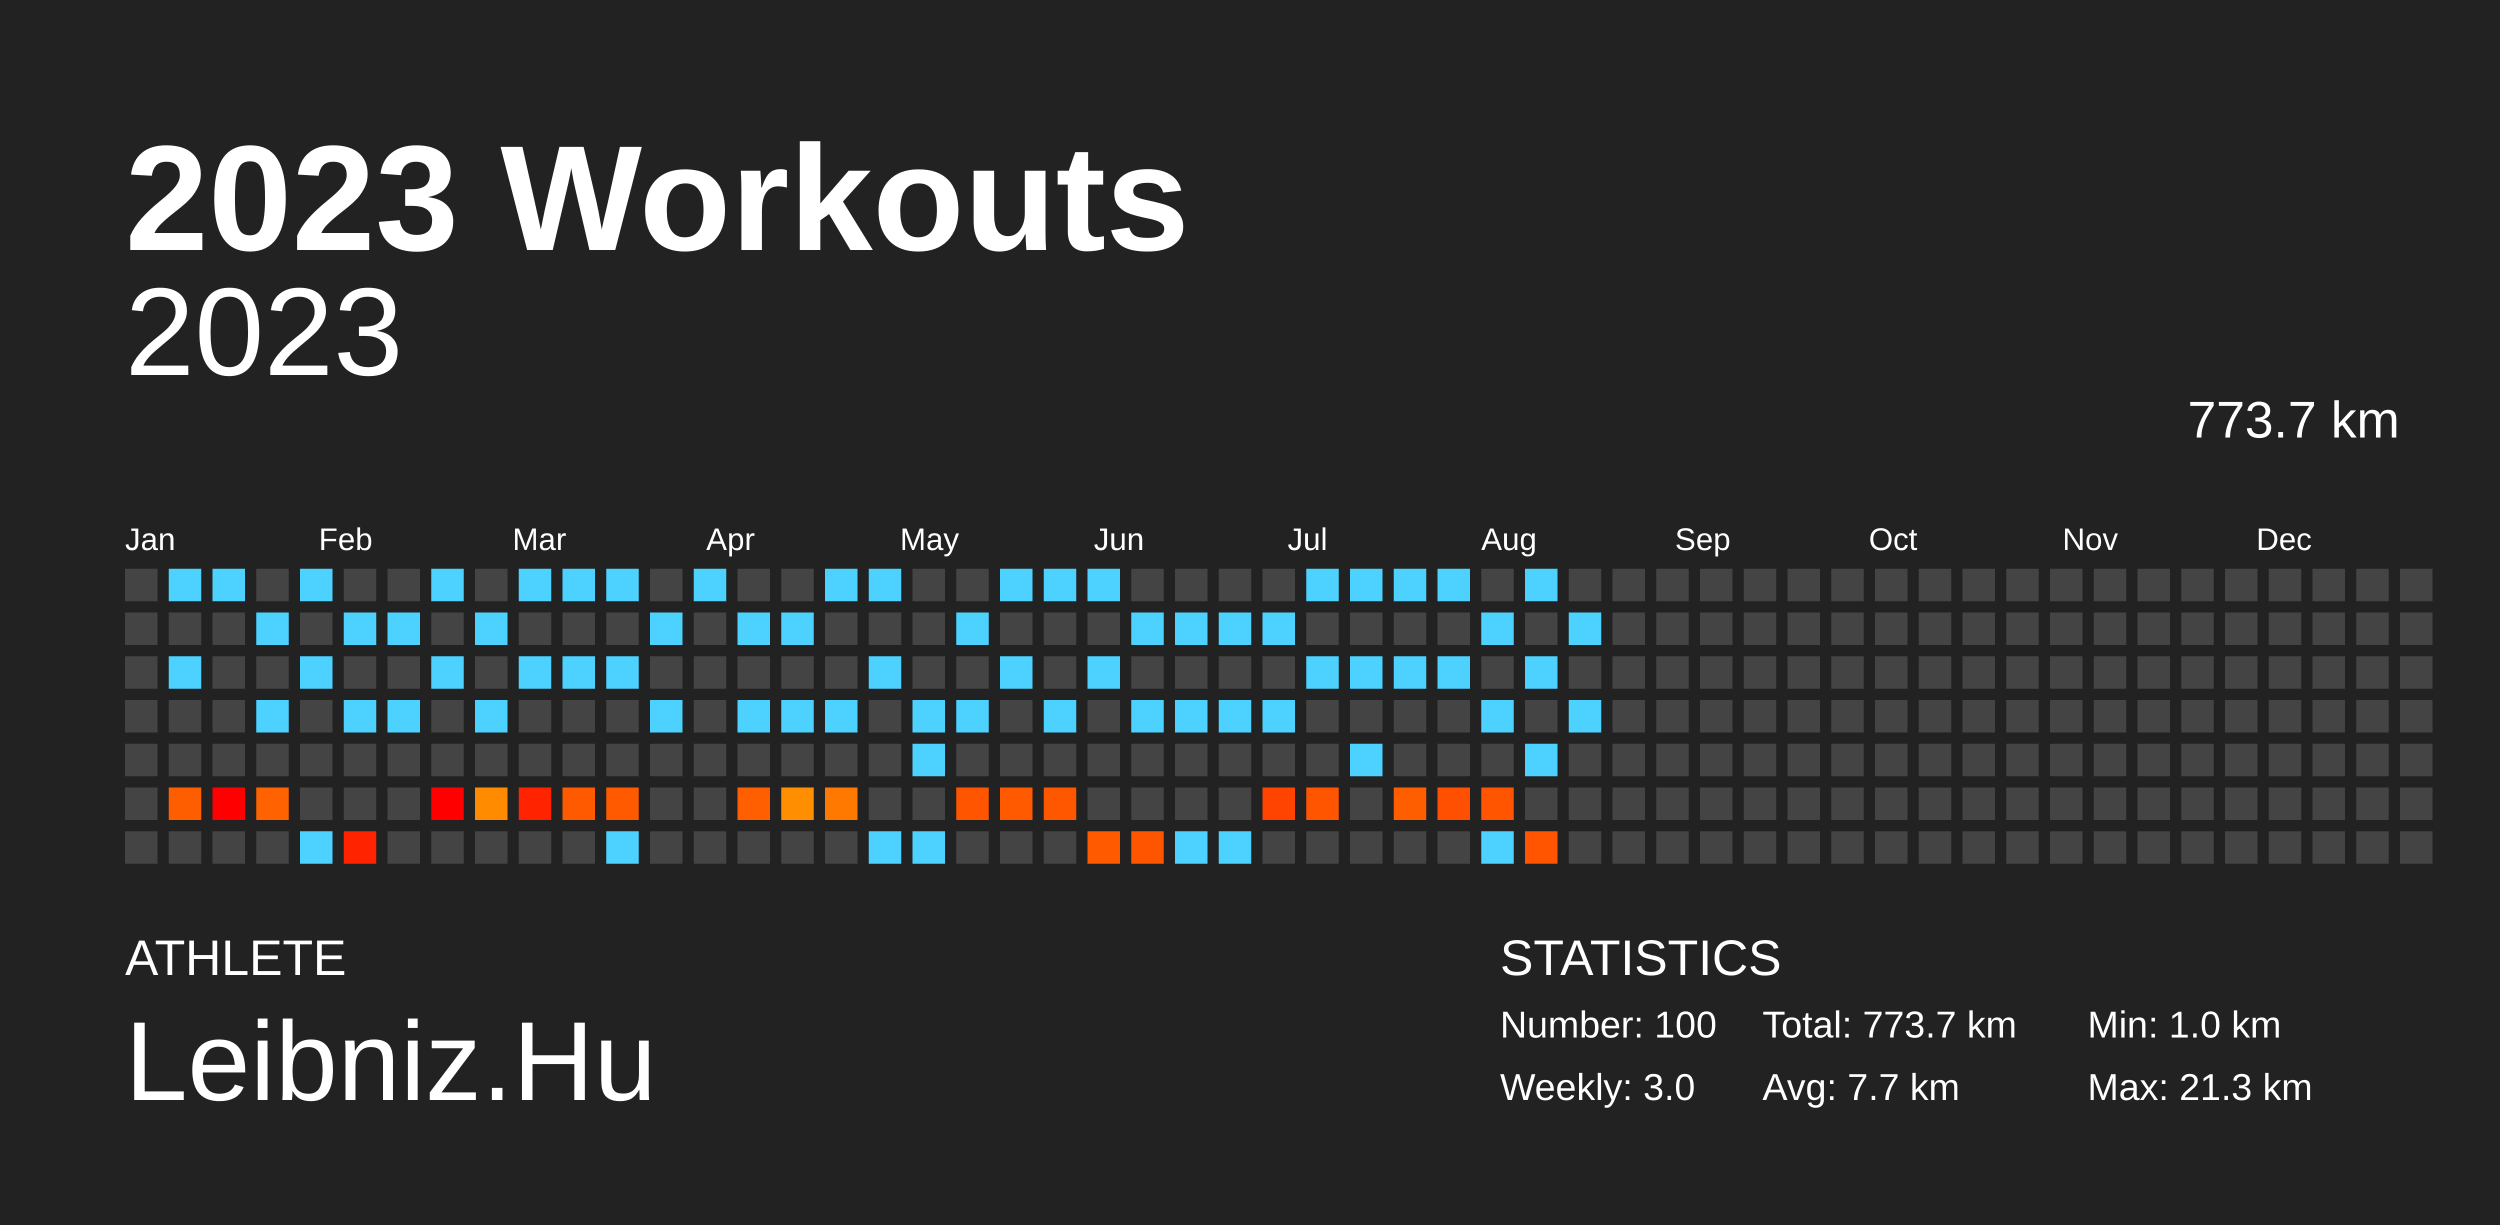
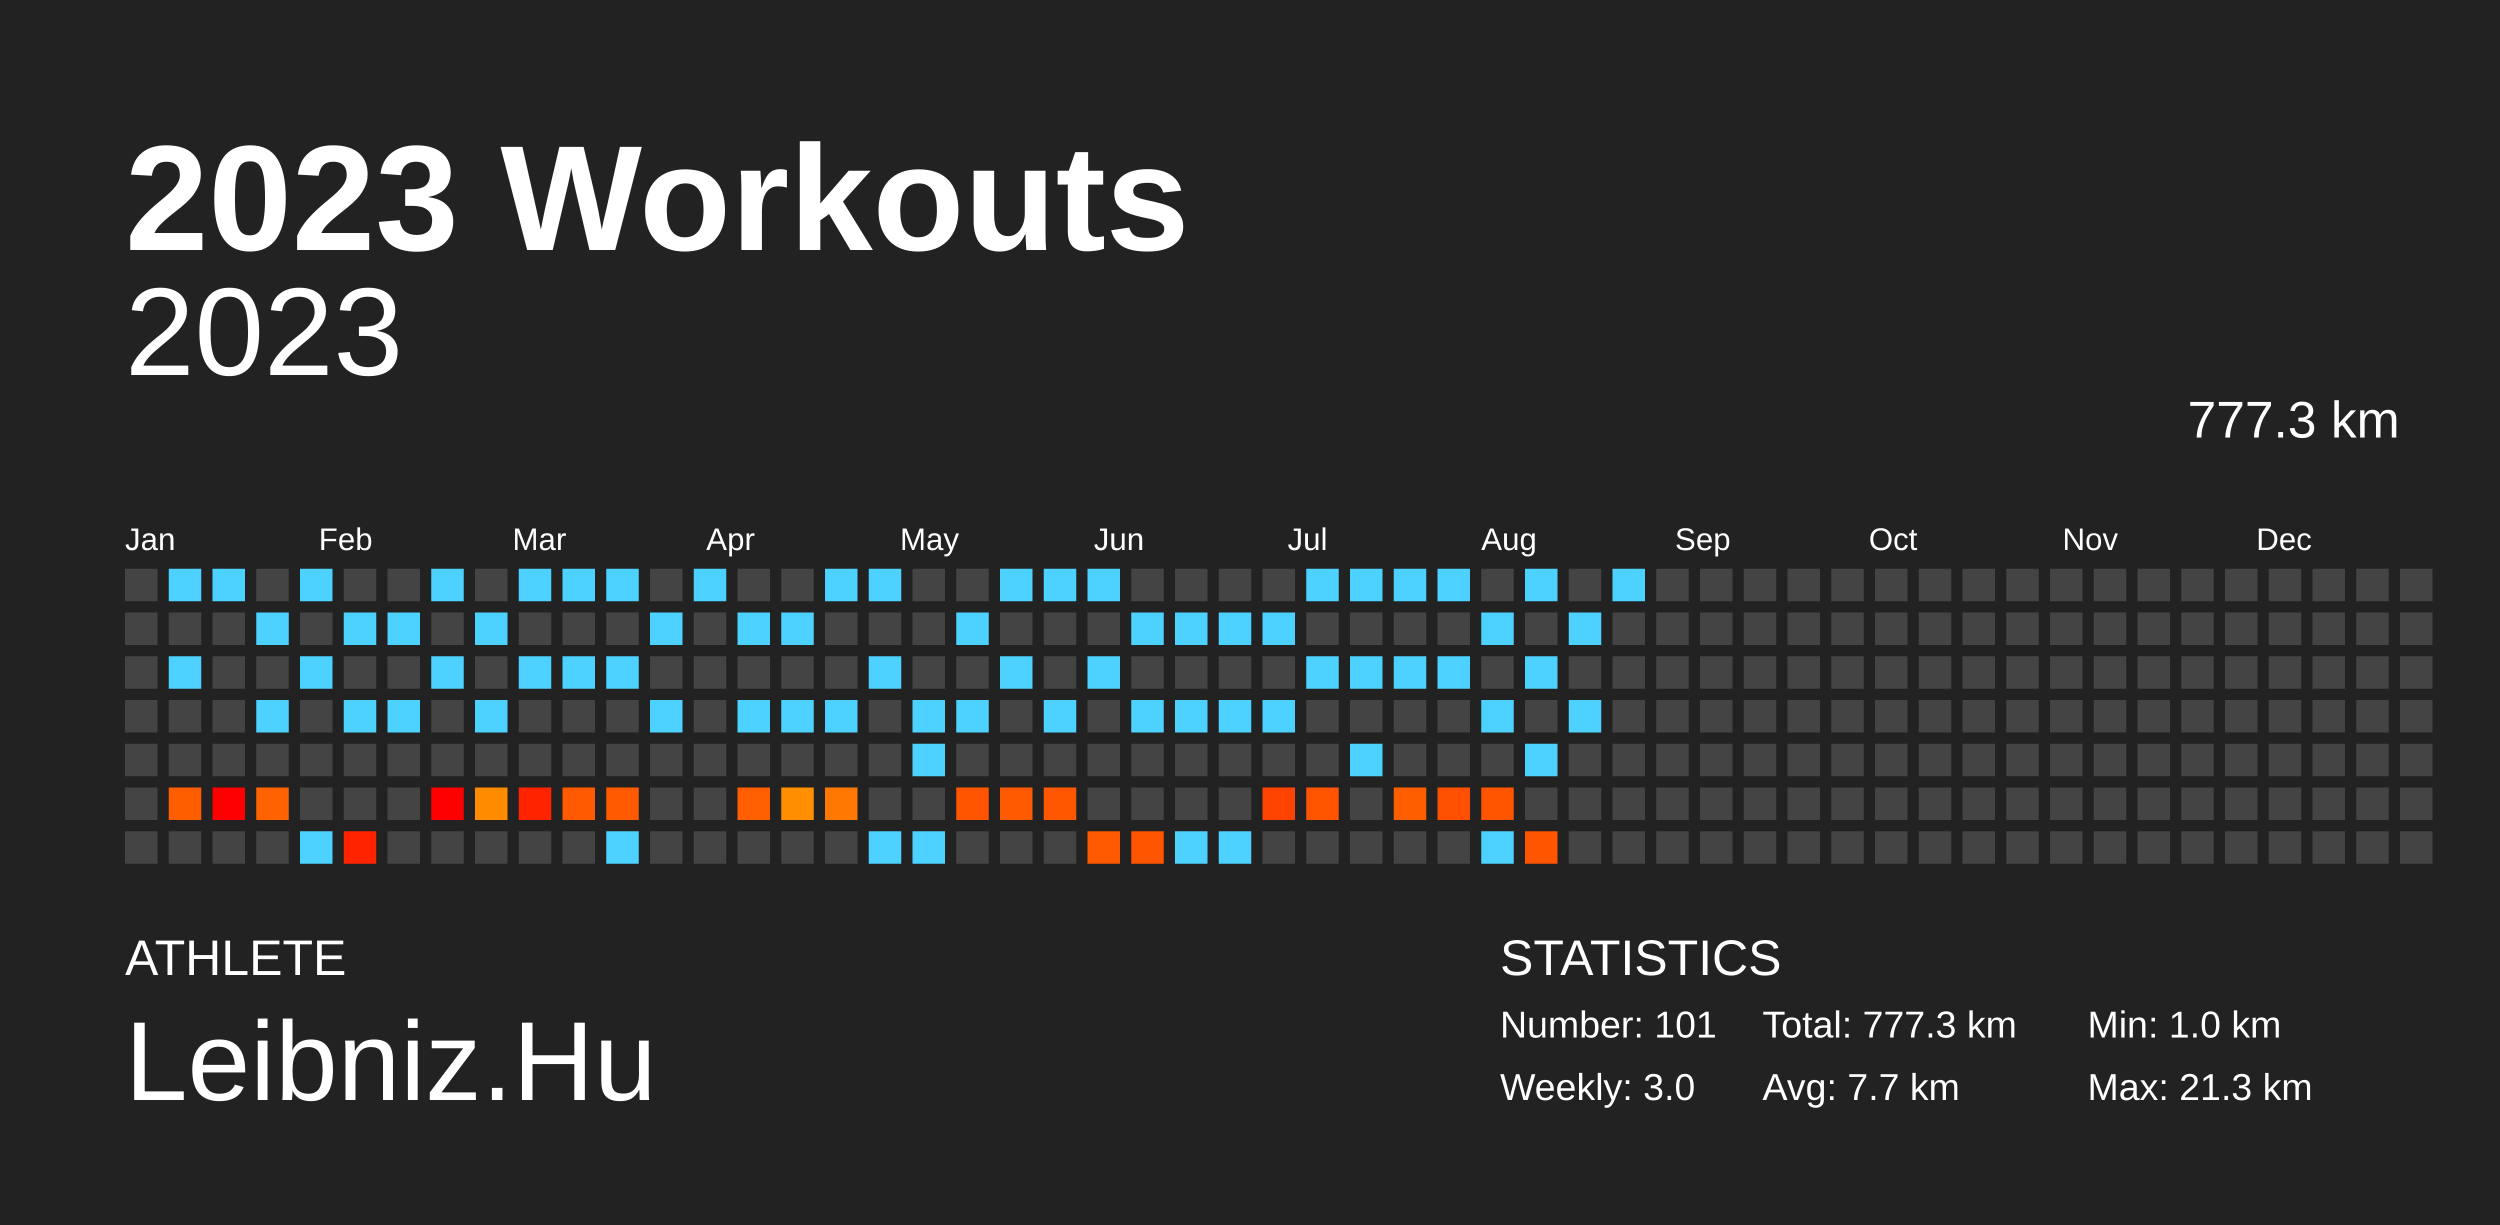
<svg xmlns="http://www.w3.org/2000/svg" baseProfile="full" height="98mm" version="1.1" viewBox="0,0,200,98" width="200mm">
  <defs />
  <rect fill="#222222" height="98" width="200" x="0" y="0" />
  <text fill="#FFFFFF" style="font-size:12px; font-family:Arial; font-weight:bold;" x="10" y="20">2023 Workouts</text>
  <text fill="#FFFFFF" style="font-size:4px; font-family:Arial" x="10" y="78">ATHLETE</text>
  <text fill="#FFFFFF" style="font-size:9px; font-family:Arial" x="10" y="88">Leibniz.Hu</text>
  <text fill="#FFFFFF" style="font-size:4px; font-family:Arial" x="120" y="78">STATISTICS</text>
-   <text fill="#FFFFFF" style="font-size:3px; font-family:Arial" x="120" y="83">Number: 100</text>
+   <text fill="#FFFFFF" style="font-size:3px; font-family:Arial" x="120" y="83">Number: 101</text>
  <text fill="#FFFFFF" style="font-size:3px; font-family:Arial" x="120" y="88">Weekly: 3.0</text>
-   <text fill="#FFFFFF" style="font-size:3px; font-family:Arial" x="141" y="83">Total: 773.7 km</text>
+   <text fill="#FFFFFF" style="font-size:3px; font-family:Arial" x="141" y="83">Total: 777.3 km</text>
  <text fill="#FFFFFF" style="font-size:3px; font-family:Arial" x="141" y="88">Avg: 7.7 km</text>
  <text fill="#FFFFFF" style="font-size:3px; font-family:Arial" x="167" y="83">Min: 1.0 km</text>
  <text fill="#FFFFFF" style="font-size:3px; font-family:Arial" x="167" y="88">Max: 21.3 km</text>
  <text alignment-baseline="hanging" fill="#FFFFFF" style="font-size:10.0px; font-family:Arial;" x="10" y="30">2023</text>
-   <text alignment-baseline="hanging" fill="#FFFFFF" style="font-size:4.125px; font-family:Arial;" x="175" y="35">773.7 km</text>
+   <text alignment-baseline="hanging" fill="#FFFFFF" style="font-size:4.125px; font-family:Arial;" x="175" y="35">777.3 km</text>
  <text fill="#FFFFFF" style="font-size:2.5px; font-family:Arial" x="10.0" y="44">Jan</text>
  <text fill="#FFFFFF" style="font-size:2.5px; font-family:Arial" x="25.5" y="44">Feb</text>
  <text fill="#FFFFFF" style="font-size:2.5px; font-family:Arial" x="41.0" y="44">Mar</text>
  <text fill="#FFFFFF" style="font-size:2.5px; font-family:Arial" x="56.5" y="44">Apr</text>
  <text fill="#FFFFFF" style="font-size:2.5px; font-family:Arial" x="72.0" y="44">May</text>
  <text fill="#FFFFFF" style="font-size:2.5px; font-family:Arial" x="87.5" y="44">Jun</text>
  <text fill="#FFFFFF" style="font-size:2.5px; font-family:Arial" x="103.0" y="44">Jul</text>
  <text fill="#FFFFFF" style="font-size:2.5px; font-family:Arial" x="118.5" y="44">Aug</text>
  <text fill="#FFFFFF" style="font-size:2.5px; font-family:Arial" x="134.0" y="44">Sep</text>
  <text fill="#FFFFFF" style="font-size:2.5px; font-family:Arial" x="149.5" y="44">Oct</text>
  <text fill="#FFFFFF" style="font-size:2.5px; font-family:Arial" x="165.0" y="44">Nov</text>
  <text fill="#FFFFFF" style="font-size:2.5px; font-family:Arial" x="180.5" y="44">Dec</text>
  <rect fill="#444444" height="2.6" width="2.6" x="10.0" y="45.5" />
  <rect fill="#444444" height="2.6" width="2.6" x="10.0" y="49.0" />
  <rect fill="#444444" height="2.6" width="2.6" x="10.0" y="52.5" />
  <rect fill="#444444" height="2.6" width="2.6" x="10.0" y="56.0" />
  <rect fill="#444444" height="2.6" width="2.6" x="10.0" y="59.5" />
  <rect fill="#444444" height="2.6" width="2.6" x="10.0" y="63.0" />
  <rect fill="#444444" height="2.6" width="2.6" x="10.0" y="66.5" />
  <rect fill="#4dd2ff" height="2.6" width="2.6" x="13.5" y="45.5" />
  <rect fill="#444444" height="2.6" width="2.6" x="13.5" y="49.0" />
  <rect fill="#4dd2ff" height="2.6" width="2.6" x="13.5" y="52.5" />
  <rect fill="#444444" height="2.6" width="2.6" x="13.5" y="56.0" />
  <rect fill="#444444" height="2.6" width="2.6" x="13.5" y="59.5" />
  <rect fill="#ff5e00" height="2.6" width="2.6" x="13.5" y="63.0" />
  <rect fill="#444444" height="2.6" width="2.6" x="13.5" y="66.5" />
  <rect fill="#4dd2ff" height="2.6" width="2.6" x="17.0" y="45.5" />
  <rect fill="#444444" height="2.6" width="2.6" x="17.0" y="49.0" />
  <rect fill="#444444" height="2.6" width="2.6" x="17.0" y="52.5" />
  <rect fill="#444444" height="2.6" width="2.6" x="17.0" y="56.0" />
  <rect fill="#444444" height="2.6" width="2.6" x="17.0" y="59.5" />
  <rect fill="red" height="2.6" width="2.6" x="17.0" y="63.0" />
  <rect fill="#444444" height="2.6" width="2.6" x="17.0" y="66.5" />
  <rect fill="#444444" height="2.6" width="2.6" x="20.5" y="45.5" />
  <rect fill="#4dd2ff" height="2.6" width="2.6" x="20.5" y="49.0" />
  <rect fill="#444444" height="2.6" width="2.6" x="20.5" y="52.5" />
  <rect fill="#4dd2ff" height="2.6" width="2.6" x="20.5" y="56.0" />
  <rect fill="#444444" height="2.6" width="2.6" x="20.5" y="59.5" />
  <rect fill="#ff6200" height="2.6" width="2.6" x="20.5" y="63.0" />
  <rect fill="#444444" height="2.6" width="2.6" x="20.5" y="66.5" />
  <rect fill="#4dd2ff" height="2.6" width="2.6" x="24.0" y="45.5" />
  <rect fill="#444444" height="2.6" width="2.6" x="24.0" y="49.0" />
  <rect fill="#4dd2ff" height="2.6" width="2.6" x="24.0" y="52.5" />
  <rect fill="#444444" height="2.6" width="2.6" x="24.0" y="56.0" />
  <rect fill="#444444" height="2.6" width="2.6" x="24.0" y="59.5" />
  <rect fill="#444444" height="2.6" width="2.6" x="24.0" y="63.0" />
  <rect fill="#4dd2ff" height="2.6" width="2.6" x="24.0" y="66.5" />
  <rect fill="#444444" height="2.6" width="2.6" x="27.5" y="45.5" />
  <rect fill="#4dd2ff" height="2.6" width="2.6" x="27.5" y="49.0" />
  <rect fill="#444444" height="2.6" width="2.6" x="27.5" y="52.5" />
  <rect fill="#4dd2ff" height="2.6" width="2.6" x="27.5" y="56.0" />
  <rect fill="#444444" height="2.6" width="2.6" x="27.5" y="59.5" />
  <rect fill="#444444" height="2.6" width="2.6" x="27.5" y="63.0" />
  <rect fill="#ff2300" height="2.6" width="2.6" x="27.5" y="66.5" />
  <rect fill="#444444" height="2.6" width="2.6" x="31.0" y="45.5" />
  <rect fill="#4dd2ff" height="2.6" width="2.6" x="31.0" y="49.0" />
  <rect fill="#444444" height="2.6" width="2.6" x="31.0" y="52.5" />
  <rect fill="#4dd2ff" height="2.6" width="2.6" x="31.0" y="56.0" />
  <rect fill="#444444" height="2.6" width="2.6" x="31.0" y="59.5" />
  <rect fill="#444444" height="2.6" width="2.6" x="31.0" y="63.0" />
  <rect fill="#444444" height="2.6" width="2.6" x="31.0" y="66.5" />
  <rect fill="#4dd2ff" height="2.6" width="2.6" x="34.5" y="45.5" />
  <rect fill="#444444" height="2.6" width="2.6" x="34.5" y="49.0" />
  <rect fill="#4dd2ff" height="2.6" width="2.6" x="34.5" y="52.5" />
  <rect fill="#444444" height="2.6" width="2.6" x="34.5" y="56.0" />
  <rect fill="#444444" height="2.6" width="2.6" x="34.5" y="59.5" />
  <rect fill="red" height="2.6" width="2.6" x="34.5" y="63.0" />
  <rect fill="#444444" height="2.6" width="2.6" x="34.5" y="66.5" />
  <rect fill="#444444" height="2.6" width="2.6" x="38.0" y="45.5" />
  <rect fill="#4dd2ff" height="2.6" width="2.6" x="38.0" y="49.0" />
  <rect fill="#444444" height="2.6" width="2.6" x="38.0" y="52.5" />
  <rect fill="#4dd2ff" height="2.6" width="2.6" x="38.0" y="56.0" />
  <rect fill="#444444" height="2.6" width="2.6" x="38.0" y="59.5" />
  <rect fill="#ff8b00" height="2.6" width="2.6" x="38.0" y="63.0" />
  <rect fill="#444444" height="2.6" width="2.6" x="38.0" y="66.5" />
  <rect fill="#4dd2ff" height="2.6" width="2.6" x="41.5" y="45.5" />
  <rect fill="#444444" height="2.6" width="2.6" x="41.5" y="49.0" />
  <rect fill="#4dd2ff" height="2.6" width="2.6" x="41.5" y="52.5" />
  <rect fill="#444444" height="2.6" width="2.6" x="41.5" y="56.0" />
  <rect fill="#444444" height="2.6" width="2.6" x="41.5" y="59.5" />
  <rect fill="#ff2300" height="2.6" width="2.6" x="41.5" y="63.0" />
  <rect fill="#444444" height="2.6" width="2.6" x="41.5" y="66.5" />
  <rect fill="#4dd2ff" height="2.6" width="2.6" x="45.0" y="45.5" />
  <rect fill="#444444" height="2.6" width="2.6" x="45.0" y="49.0" />
  <rect fill="#4dd2ff" height="2.6" width="2.6" x="45.0" y="52.5" />
  <rect fill="#444444" height="2.6" width="2.6" x="45.0" y="56.0" />
  <rect fill="#444444" height="2.6" width="2.6" x="45.0" y="59.5" />
  <rect fill="#ff5a00" height="2.6" width="2.6" x="45.0" y="63.0" />
  <rect fill="#444444" height="2.6" width="2.6" x="45.0" y="66.5" />
  <rect fill="#4dd2ff" height="2.6" width="2.6" x="48.5" y="45.5" />
  <rect fill="#444444" height="2.6" width="2.6" x="48.5" y="49.0" />
  <rect fill="#4dd2ff" height="2.6" width="2.6" x="48.5" y="52.5" />
  <rect fill="#444444" height="2.6" width="2.6" x="48.5" y="56.0" />
  <rect fill="#444444" height="2.6" width="2.6" x="48.5" y="59.5" />
  <rect fill="#ff5a00" height="2.6" width="2.6" x="48.5" y="63.0" />
  <rect fill="#4dd2ff" height="2.6" width="2.6" x="48.5" y="66.5" />
  <rect fill="#444444" height="2.6" width="2.6" x="52.0" y="45.5" />
  <rect fill="#4dd2ff" height="2.6" width="2.6" x="52.0" y="49.0" />
  <rect fill="#444444" height="2.6" width="2.6" x="52.0" y="52.5" />
  <rect fill="#4dd2ff" height="2.6" width="2.6" x="52.0" y="56.0" />
  <rect fill="#444444" height="2.6" width="2.6" x="52.0" y="59.5" />
  <rect fill="#444444" height="2.6" width="2.6" x="52.0" y="63.0" />
  <rect fill="#444444" height="2.6" width="2.6" x="52.0" y="66.5" />
  <rect fill="#4dd2ff" height="2.6" width="2.6" x="55.5" y="45.5" />
  <rect fill="#444444" height="2.6" width="2.6" x="55.5" y="49.0" />
  <rect fill="#444444" height="2.6" width="2.6" x="55.5" y="52.5" />
  <rect fill="#444444" height="2.6" width="2.6" x="55.5" y="56.0" />
  <rect fill="#444444" height="2.6" width="2.6" x="55.5" y="59.5" />
  <rect fill="#444444" height="2.6" width="2.6" x="55.5" y="63.0" />
  <rect fill="#444444" height="2.6" width="2.6" x="55.5" y="66.5" />
  <rect fill="#444444" height="2.6" width="2.6" x="59.0" y="45.5" />
  <rect fill="#4dd2ff" height="2.6" width="2.6" x="59.0" y="49.0" />
  <rect fill="#444444" height="2.6" width="2.6" x="59.0" y="52.5" />
  <rect fill="#4dd2ff" height="2.6" width="2.6" x="59.0" y="56.0" />
  <rect fill="#444444" height="2.6" width="2.6" x="59.0" y="59.5" />
  <rect fill="#ff5f00" height="2.6" width="2.6" x="59.0" y="63.0" />
  <rect fill="#444444" height="2.6" width="2.6" x="59.0" y="66.5" />
  <rect fill="#444444" height="2.6" width="2.6" x="62.5" y="45.5" />
  <rect fill="#4dd2ff" height="2.6" width="2.6" x="62.5" y="49.0" />
  <rect fill="#444444" height="2.6" width="2.6" x="62.5" y="52.5" />
  <rect fill="#4dd2ff" height="2.6" width="2.6" x="62.5" y="56.0" />
  <rect fill="#444444" height="2.6" width="2.6" x="62.5" y="59.5" />
  <rect fill="#ff8f00" height="2.6" width="2.6" x="62.5" y="63.0" />
  <rect fill="#444444" height="2.6" width="2.6" x="62.5" y="66.5" />
  <rect fill="#4dd2ff" height="2.6" width="2.6" x="66.0" y="45.5" />
  <rect fill="#444444" height="2.6" width="2.6" x="66.0" y="49.0" />
  <rect fill="#444444" height="2.6" width="2.6" x="66.0" y="52.5" />
  <rect fill="#4dd2ff" height="2.6" width="2.6" x="66.0" y="56.0" />
  <rect fill="#444444" height="2.6" width="2.6" x="66.0" y="59.5" />
  <rect fill="#ff7800" height="2.6" width="2.6" x="66.0" y="63.0" />
  <rect fill="#444444" height="2.6" width="2.6" x="66.0" y="66.5" />
  <rect fill="#4dd2ff" height="2.6" width="2.6" x="69.5" y="45.5" />
  <rect fill="#444444" height="2.6" width="2.6" x="69.5" y="49.0" />
  <rect fill="#4dd2ff" height="2.6" width="2.6" x="69.5" y="52.5" />
  <rect fill="#444444" height="2.6" width="2.6" x="69.5" y="56.0" />
  <rect fill="#444444" height="2.6" width="2.6" x="69.5" y="59.5" />
  <rect fill="#444444" height="2.6" width="2.6" x="69.5" y="63.0" />
  <rect fill="#4dd2ff" height="2.6" width="2.6" x="69.5" y="66.5" />
  <rect fill="#444444" height="2.6" width="2.6" x="73.0" y="45.5" />
  <rect fill="#444444" height="2.6" width="2.6" x="73.0" y="49.0" />
  <rect fill="#444444" height="2.6" width="2.6" x="73.0" y="52.5" />
  <rect fill="#4dd2ff" height="2.6" width="2.6" x="73.0" y="56.0" />
  <rect fill="#4dd2ff" height="2.6" width="2.6" x="73.0" y="59.5" />
  <rect fill="#444444" height="2.6" width="2.6" x="73.0" y="63.0" />
  <rect fill="#4dd2ff" height="2.6" width="2.6" x="73.0" y="66.5" />
  <rect fill="#444444" height="2.6" width="2.6" x="76.5" y="45.5" />
  <rect fill="#4dd2ff" height="2.6" width="2.6" x="76.5" y="49.0" />
  <rect fill="#444444" height="2.6" width="2.6" x="76.5" y="52.5" />
  <rect fill="#4dd2ff" height="2.6" width="2.6" x="76.5" y="56.0" />
  <rect fill="#444444" height="2.6" width="2.6" x="76.5" y="59.5" />
  <rect fill="#ff5500" height="2.6" width="2.6" x="76.5" y="63.0" />
  <rect fill="#444444" height="2.6" width="2.6" x="76.5" y="66.5" />
  <rect fill="#4dd2ff" height="2.6" width="2.6" x="80.0" y="45.5" />
  <rect fill="#444444" height="2.6" width="2.6" x="80.0" y="49.0" />
  <rect fill="#4dd2ff" height="2.6" width="2.6" x="80.0" y="52.5" />
  <rect fill="#444444" height="2.6" width="2.6" x="80.0" y="56.0" />
  <rect fill="#444444" height="2.6" width="2.6" x="80.0" y="59.5" />
  <rect fill="#ff5a00" height="2.6" width="2.6" x="80.0" y="63.0" />
  <rect fill="#444444" height="2.6" width="2.6" x="80.0" y="66.5" />
  <rect fill="#4dd2ff" height="2.6" width="2.6" x="83.5" y="45.5" />
  <rect fill="#444444" height="2.6" width="2.6" x="83.5" y="49.0" />
  <rect fill="#444444" height="2.6" width="2.6" x="83.5" y="52.5" />
  <rect fill="#4dd2ff" height="2.6" width="2.6" x="83.5" y="56.0" />
  <rect fill="#444444" height="2.6" width="2.6" x="83.5" y="59.5" />
  <rect fill="#ff5600" height="2.6" width="2.6" x="83.5" y="63.0" />
  <rect fill="#444444" height="2.6" width="2.6" x="83.5" y="66.5" />
  <rect fill="#4dd2ff" height="2.6" width="2.6" x="87.0" y="45.5" />
  <rect fill="#444444" height="2.6" width="2.6" x="87.0" y="49.0" />
  <rect fill="#4dd2ff" height="2.6" width="2.6" x="87.0" y="52.5" />
  <rect fill="#444444" height="2.6" width="2.6" x="87.0" y="56.0" />
  <rect fill="#444444" height="2.6" width="2.6" x="87.0" y="59.5" />
  <rect fill="#444444" height="2.6" width="2.6" x="87.0" y="63.0" />
  <rect fill="#ff5a00" height="2.6" width="2.6" x="87.0" y="66.5" />
  <rect fill="#444444" height="2.6" width="2.6" x="90.5" y="45.5" />
  <rect fill="#4dd2ff" height="2.6" width="2.6" x="90.5" y="49.0" />
  <rect fill="#444444" height="2.6" width="2.6" x="90.5" y="52.5" />
  <rect fill="#4dd2ff" height="2.6" width="2.6" x="90.5" y="56.0" />
  <rect fill="#444444" height="2.6" width="2.6" x="90.5" y="59.5" />
  <rect fill="#444444" height="2.6" width="2.6" x="90.5" y="63.0" />
  <rect fill="#ff5500" height="2.6" width="2.6" x="90.5" y="66.5" />
  <rect fill="#444444" height="2.6" width="2.6" x="94.0" y="45.5" />
  <rect fill="#4dd2ff" height="2.6" width="2.6" x="94.0" y="49.0" />
  <rect fill="#444444" height="2.6" width="2.6" x="94.0" y="52.5" />
  <rect fill="#4dd2ff" height="2.6" width="2.6" x="94.0" y="56.0" />
  <rect fill="#444444" height="2.6" width="2.6" x="94.0" y="59.5" />
  <rect fill="#444444" height="2.6" width="2.6" x="94.0" y="63.0" />
  <rect fill="#4dd2ff" height="2.6" width="2.6" x="94.0" y="66.5" />
  <rect fill="#444444" height="2.6" width="2.6" x="97.5" y="45.5" />
  <rect fill="#4dd2ff" height="2.6" width="2.6" x="97.5" y="49.0" />
  <rect fill="#444444" height="2.6" width="2.6" x="97.5" y="52.5" />
  <rect fill="#4dd2ff" height="2.6" width="2.6" x="97.5" y="56.0" />
  <rect fill="#444444" height="2.6" width="2.6" x="97.5" y="59.5" />
  <rect fill="#444444" height="2.6" width="2.6" x="97.5" y="63.0" />
  <rect fill="#4dd2ff" height="2.6" width="2.6" x="97.5" y="66.5" />
  <rect fill="#444444" height="2.6" width="2.6" x="101.0" y="45.5" />
  <rect fill="#4dd2ff" height="2.6" width="2.6" x="101.0" y="49.0" />
  <rect fill="#444444" height="2.6" width="2.6" x="101.0" y="52.5" />
  <rect fill="#4dd2ff" height="2.6" width="2.6" x="101.0" y="56.0" />
  <rect fill="#444444" height="2.6" width="2.6" x="101.0" y="59.5" />
  <rect fill="#ff4300" height="2.6" width="2.6" x="101.0" y="63.0" />
  <rect fill="#444444" height="2.6" width="2.6" x="101.0" y="66.5" />
  <rect fill="#4dd2ff" height="2.6" width="2.6" x="104.5" y="45.5" />
  <rect fill="#444444" height="2.6" width="2.6" x="104.5" y="49.0" />
  <rect fill="#4dd2ff" height="2.6" width="2.6" x="104.5" y="52.5" />
  <rect fill="#444444" height="2.6" width="2.6" x="104.5" y="56.0" />
  <rect fill="#444444" height="2.6" width="2.6" x="104.5" y="59.5" />
  <rect fill="#ff5400" height="2.6" width="2.6" x="104.5" y="63.0" />
  <rect fill="#444444" height="2.6" width="2.6" x="104.5" y="66.5" />
  <rect fill="#4dd2ff" height="2.6" width="2.6" x="108.0" y="45.5" />
  <rect fill="#444444" height="2.6" width="2.6" x="108.0" y="49.0" />
  <rect fill="#4dd2ff" height="2.6" width="2.6" x="108.0" y="52.5" />
  <rect fill="#444444" height="2.6" width="2.6" x="108.0" y="56.0" />
  <rect fill="#4dd2ff" height="2.6" width="2.6" x="108.0" y="59.5" />
  <rect fill="#444444" height="2.6" width="2.6" x="108.0" y="63.0" />
  <rect fill="#444444" height="2.6" width="2.6" x="108.0" y="66.5" />
  <rect fill="#4dd2ff" height="2.6" width="2.6" x="111.5" y="45.5" />
  <rect fill="#444444" height="2.6" width="2.6" x="111.5" y="49.0" />
  <rect fill="#4dd2ff" height="2.6" width="2.6" x="111.5" y="52.5" />
  <rect fill="#444444" height="2.6" width="2.6" x="111.5" y="56.0" />
  <rect fill="#444444" height="2.6" width="2.6" x="111.5" y="59.5" />
  <rect fill="#ff5e00" height="2.6" width="2.6" x="111.5" y="63.0" />
  <rect fill="#444444" height="2.6" width="2.6" x="111.5" y="66.5" />
  <rect fill="#4dd2ff" height="2.6" width="2.6" x="115.0" y="45.5" />
  <rect fill="#444444" height="2.6" width="2.6" x="115.0" y="49.0" />
  <rect fill="#4dd2ff" height="2.6" width="2.6" x="115.0" y="52.5" />
  <rect fill="#444444" height="2.6" width="2.6" x="115.0" y="56.0" />
  <rect fill="#444444" height="2.6" width="2.6" x="115.0" y="59.5" />
  <rect fill="#ff4f00" height="2.6" width="2.6" x="115.0" y="63.0" />
  <rect fill="#444444" height="2.6" width="2.6" x="115.0" y="66.5" />
  <rect fill="#444444" height="2.6" width="2.6" x="118.5" y="45.5" />
  <rect fill="#4dd2ff" height="2.6" width="2.6" x="118.5" y="49.0" />
  <rect fill="#444444" height="2.6" width="2.6" x="118.5" y="52.5" />
  <rect fill="#4dd2ff" height="2.6" width="2.6" x="118.5" y="56.0" />
  <rect fill="#444444" height="2.6" width="2.6" x="118.5" y="59.5" />
  <rect fill="#ff5400" height="2.6" width="2.6" x="118.5" y="63.0" />
  <rect fill="#4dd2ff" height="2.6" width="2.6" x="118.5" y="66.5" />
  <rect fill="#4dd2ff" height="2.6" width="2.6" x="122.0" y="45.5" />
  <rect fill="#444444" height="2.6" width="2.6" x="122.0" y="49.0" />
  <rect fill="#4dd2ff" height="2.6" width="2.6" x="122.0" y="52.5" />
  <rect fill="#444444" height="2.6" width="2.6" x="122.0" y="56.0" />
  <rect fill="#4dd2ff" height="2.6" width="2.6" x="122.0" y="59.5" />
  <rect fill="#444444" height="2.6" width="2.6" x="122.0" y="63.0" />
  <rect fill="#ff5400" height="2.6" width="2.6" x="122.0" y="66.5" />
  <rect fill="#444444" height="2.6" width="2.6" x="125.5" y="45.5" />
  <rect fill="#4dd2ff" height="2.6" width="2.6" x="125.5" y="49.0" />
  <rect fill="#444444" height="2.6" width="2.6" x="125.5" y="52.5" />
  <rect fill="#4dd2ff" height="2.6" width="2.6" x="125.5" y="56.0" />
  <rect fill="#444444" height="2.6" width="2.6" x="125.5" y="59.5" />
  <rect fill="#444444" height="2.6" width="2.6" x="125.5" y="63.0" />
  <rect fill="#444444" height="2.6" width="2.6" x="125.5" y="66.5" />
-   <rect fill="#444444" height="2.6" width="2.6" x="129.0" y="45.5" />
+   <rect fill="#4dd2ff" height="2.6" width="2.6" x="129.0" y="45.5" />
  <rect fill="#444444" height="2.6" width="2.6" x="129.0" y="49.0" />
  <rect fill="#444444" height="2.6" width="2.6" x="129.0" y="52.5" />
  <rect fill="#444444" height="2.6" width="2.6" x="129.0" y="56.0" />
  <rect fill="#444444" height="2.6" width="2.6" x="129.0" y="59.5" />
  <rect fill="#444444" height="2.6" width="2.6" x="129.0" y="63.0" />
  <rect fill="#444444" height="2.6" width="2.6" x="129.0" y="66.5" />
  <rect fill="#444444" height="2.6" width="2.6" x="132.5" y="45.5" />
  <rect fill="#444444" height="2.6" width="2.6" x="132.5" y="49.0" />
  <rect fill="#444444" height="2.6" width="2.6" x="132.5" y="52.5" />
  <rect fill="#444444" height="2.6" width="2.6" x="132.5" y="56.0" />
  <rect fill="#444444" height="2.6" width="2.6" x="132.5" y="59.5" />
  <rect fill="#444444" height="2.6" width="2.6" x="132.5" y="63.0" />
  <rect fill="#444444" height="2.6" width="2.6" x="132.5" y="66.5" />
  <rect fill="#444444" height="2.6" width="2.6" x="136.0" y="45.5" />
  <rect fill="#444444" height="2.6" width="2.6" x="136.0" y="49.0" />
  <rect fill="#444444" height="2.6" width="2.6" x="136.0" y="52.5" />
  <rect fill="#444444" height="2.6" width="2.6" x="136.0" y="56.0" />
  <rect fill="#444444" height="2.6" width="2.6" x="136.0" y="59.5" />
  <rect fill="#444444" height="2.6" width="2.6" x="136.0" y="63.0" />
  <rect fill="#444444" height="2.6" width="2.6" x="136.0" y="66.5" />
  <rect fill="#444444" height="2.6" width="2.6" x="139.5" y="45.5" />
  <rect fill="#444444" height="2.6" width="2.6" x="139.5" y="49.0" />
  <rect fill="#444444" height="2.6" width="2.6" x="139.5" y="52.5" />
  <rect fill="#444444" height="2.6" width="2.6" x="139.5" y="56.0" />
  <rect fill="#444444" height="2.6" width="2.6" x="139.5" y="59.5" />
  <rect fill="#444444" height="2.6" width="2.6" x="139.5" y="63.0" />
  <rect fill="#444444" height="2.6" width="2.6" x="139.5" y="66.5" />
  <rect fill="#444444" height="2.6" width="2.6" x="143.0" y="45.5" />
  <rect fill="#444444" height="2.6" width="2.6" x="143.0" y="49.0" />
  <rect fill="#444444" height="2.6" width="2.6" x="143.0" y="52.5" />
  <rect fill="#444444" height="2.6" width="2.6" x="143.0" y="56.0" />
  <rect fill="#444444" height="2.6" width="2.6" x="143.0" y="59.5" />
  <rect fill="#444444" height="2.6" width="2.6" x="143.0" y="63.0" />
  <rect fill="#444444" height="2.6" width="2.6" x="143.0" y="66.5" />
  <rect fill="#444444" height="2.6" width="2.6" x="146.5" y="45.5" />
  <rect fill="#444444" height="2.6" width="2.6" x="146.5" y="49.0" />
  <rect fill="#444444" height="2.6" width="2.6" x="146.5" y="52.5" />
  <rect fill="#444444" height="2.6" width="2.6" x="146.5" y="56.0" />
  <rect fill="#444444" height="2.6" width="2.6" x="146.5" y="59.5" />
  <rect fill="#444444" height="2.6" width="2.6" x="146.5" y="63.0" />
  <rect fill="#444444" height="2.6" width="2.6" x="146.5" y="66.5" />
  <rect fill="#444444" height="2.6" width="2.6" x="150.0" y="45.5" />
  <rect fill="#444444" height="2.6" width="2.6" x="150.0" y="49.0" />
  <rect fill="#444444" height="2.6" width="2.6" x="150.0" y="52.5" />
  <rect fill="#444444" height="2.6" width="2.6" x="150.0" y="56.0" />
  <rect fill="#444444" height="2.6" width="2.6" x="150.0" y="59.5" />
  <rect fill="#444444" height="2.6" width="2.6" x="150.0" y="63.0" />
  <rect fill="#444444" height="2.6" width="2.6" x="150.0" y="66.5" />
  <rect fill="#444444" height="2.6" width="2.6" x="153.5" y="45.5" />
  <rect fill="#444444" height="2.6" width="2.6" x="153.5" y="49.0" />
  <rect fill="#444444" height="2.6" width="2.6" x="153.5" y="52.5" />
  <rect fill="#444444" height="2.6" width="2.6" x="153.5" y="56.0" />
  <rect fill="#444444" height="2.6" width="2.6" x="153.5" y="59.5" />
  <rect fill="#444444" height="2.6" width="2.6" x="153.5" y="63.0" />
  <rect fill="#444444" height="2.6" width="2.6" x="153.5" y="66.5" />
  <rect fill="#444444" height="2.6" width="2.6" x="157.0" y="45.5" />
  <rect fill="#444444" height="2.6" width="2.6" x="157.0" y="49.0" />
  <rect fill="#444444" height="2.6" width="2.6" x="157.0" y="52.5" />
  <rect fill="#444444" height="2.6" width="2.6" x="157.0" y="56.0" />
  <rect fill="#444444" height="2.6" width="2.6" x="157.0" y="59.5" />
  <rect fill="#444444" height="2.6" width="2.6" x="157.0" y="63.0" />
  <rect fill="#444444" height="2.6" width="2.6" x="157.0" y="66.5" />
  <rect fill="#444444" height="2.6" width="2.6" x="160.5" y="45.5" />
  <rect fill="#444444" height="2.6" width="2.6" x="160.5" y="49.0" />
  <rect fill="#444444" height="2.6" width="2.6" x="160.5" y="52.5" />
  <rect fill="#444444" height="2.6" width="2.6" x="160.5" y="56.0" />
  <rect fill="#444444" height="2.6" width="2.6" x="160.5" y="59.5" />
  <rect fill="#444444" height="2.6" width="2.6" x="160.5" y="63.0" />
  <rect fill="#444444" height="2.6" width="2.6" x="160.5" y="66.5" />
  <rect fill="#444444" height="2.6" width="2.6" x="164.0" y="45.5" />
  <rect fill="#444444" height="2.6" width="2.6" x="164.0" y="49.0" />
  <rect fill="#444444" height="2.6" width="2.6" x="164.0" y="52.5" />
  <rect fill="#444444" height="2.6" width="2.6" x="164.0" y="56.0" />
  <rect fill="#444444" height="2.6" width="2.6" x="164.0" y="59.5" />
  <rect fill="#444444" height="2.6" width="2.6" x="164.0" y="63.0" />
  <rect fill="#444444" height="2.6" width="2.6" x="164.0" y="66.5" />
  <rect fill="#444444" height="2.6" width="2.6" x="167.5" y="45.5" />
  <rect fill="#444444" height="2.6" width="2.6" x="167.5" y="49.0" />
  <rect fill="#444444" height="2.6" width="2.6" x="167.5" y="52.5" />
  <rect fill="#444444" height="2.6" width="2.6" x="167.5" y="56.0" />
  <rect fill="#444444" height="2.6" width="2.6" x="167.5" y="59.5" />
  <rect fill="#444444" height="2.6" width="2.6" x="167.5" y="63.0" />
  <rect fill="#444444" height="2.6" width="2.6" x="167.5" y="66.5" />
  <rect fill="#444444" height="2.6" width="2.6" x="171.0" y="45.5" />
  <rect fill="#444444" height="2.6" width="2.6" x="171.0" y="49.0" />
  <rect fill="#444444" height="2.6" width="2.6" x="171.0" y="52.5" />
  <rect fill="#444444" height="2.6" width="2.6" x="171.0" y="56.0" />
  <rect fill="#444444" height="2.6" width="2.6" x="171.0" y="59.5" />
  <rect fill="#444444" height="2.6" width="2.6" x="171.0" y="63.0" />
  <rect fill="#444444" height="2.6" width="2.6" x="171.0" y="66.5" />
  <rect fill="#444444" height="2.6" width="2.6" x="174.5" y="45.5" />
  <rect fill="#444444" height="2.6" width="2.6" x="174.5" y="49.0" />
  <rect fill="#444444" height="2.6" width="2.6" x="174.5" y="52.5" />
  <rect fill="#444444" height="2.6" width="2.6" x="174.5" y="56.0" />
  <rect fill="#444444" height="2.6" width="2.6" x="174.5" y="59.5" />
  <rect fill="#444444" height="2.6" width="2.6" x="174.5" y="63.0" />
  <rect fill="#444444" height="2.6" width="2.6" x="174.5" y="66.5" />
  <rect fill="#444444" height="2.6" width="2.6" x="178.0" y="45.5" />
  <rect fill="#444444" height="2.6" width="2.6" x="178.0" y="49.0" />
  <rect fill="#444444" height="2.6" width="2.6" x="178.0" y="52.5" />
  <rect fill="#444444" height="2.6" width="2.6" x="178.0" y="56.0" />
  <rect fill="#444444" height="2.6" width="2.6" x="178.0" y="59.5" />
  <rect fill="#444444" height="2.6" width="2.6" x="178.0" y="63.0" />
  <rect fill="#444444" height="2.6" width="2.6" x="178.0" y="66.5" />
  <rect fill="#444444" height="2.6" width="2.6" x="181.5" y="45.5" />
  <rect fill="#444444" height="2.6" width="2.6" x="181.5" y="49.0" />
  <rect fill="#444444" height="2.6" width="2.6" x="181.5" y="52.5" />
  <rect fill="#444444" height="2.6" width="2.6" x="181.5" y="56.0" />
  <rect fill="#444444" height="2.6" width="2.6" x="181.5" y="59.5" />
  <rect fill="#444444" height="2.6" width="2.6" x="181.5" y="63.0" />
  <rect fill="#444444" height="2.6" width="2.6" x="181.5" y="66.5" />
  <rect fill="#444444" height="2.6" width="2.6" x="185.0" y="45.5" />
  <rect fill="#444444" height="2.6" width="2.6" x="185.0" y="49.0" />
  <rect fill="#444444" height="2.6" width="2.6" x="185.0" y="52.5" />
  <rect fill="#444444" height="2.6" width="2.6" x="185.0" y="56.0" />
  <rect fill="#444444" height="2.6" width="2.6" x="185.0" y="59.5" />
  <rect fill="#444444" height="2.6" width="2.6" x="185.0" y="63.0" />
  <rect fill="#444444" height="2.6" width="2.6" x="185.0" y="66.5" />
  <rect fill="#444444" height="2.6" width="2.6" x="188.5" y="45.5" />
  <rect fill="#444444" height="2.6" width="2.6" x="188.5" y="49.0" />
  <rect fill="#444444" height="2.6" width="2.6" x="188.5" y="52.5" />
  <rect fill="#444444" height="2.6" width="2.6" x="188.5" y="56.0" />
  <rect fill="#444444" height="2.6" width="2.6" x="188.5" y="59.5" />
  <rect fill="#444444" height="2.6" width="2.6" x="188.5" y="63.0" />
  <rect fill="#444444" height="2.6" width="2.6" x="188.5" y="66.5" />
  <rect fill="#444444" height="2.6" width="2.6" x="192.0" y="45.5" />
  <rect fill="#444444" height="2.6" width="2.6" x="192.0" y="49.0" />
  <rect fill="#444444" height="2.6" width="2.6" x="192.0" y="52.5" />
  <rect fill="#444444" height="2.6" width="2.6" x="192.0" y="56.0" />
  <rect fill="#444444" height="2.6" width="2.6" x="192.0" y="59.5" />
  <rect fill="#444444" height="2.6" width="2.6" x="192.0" y="63.0" />
  <rect fill="#444444" height="2.6" width="2.6" x="192.0" y="66.5" />
</svg>
